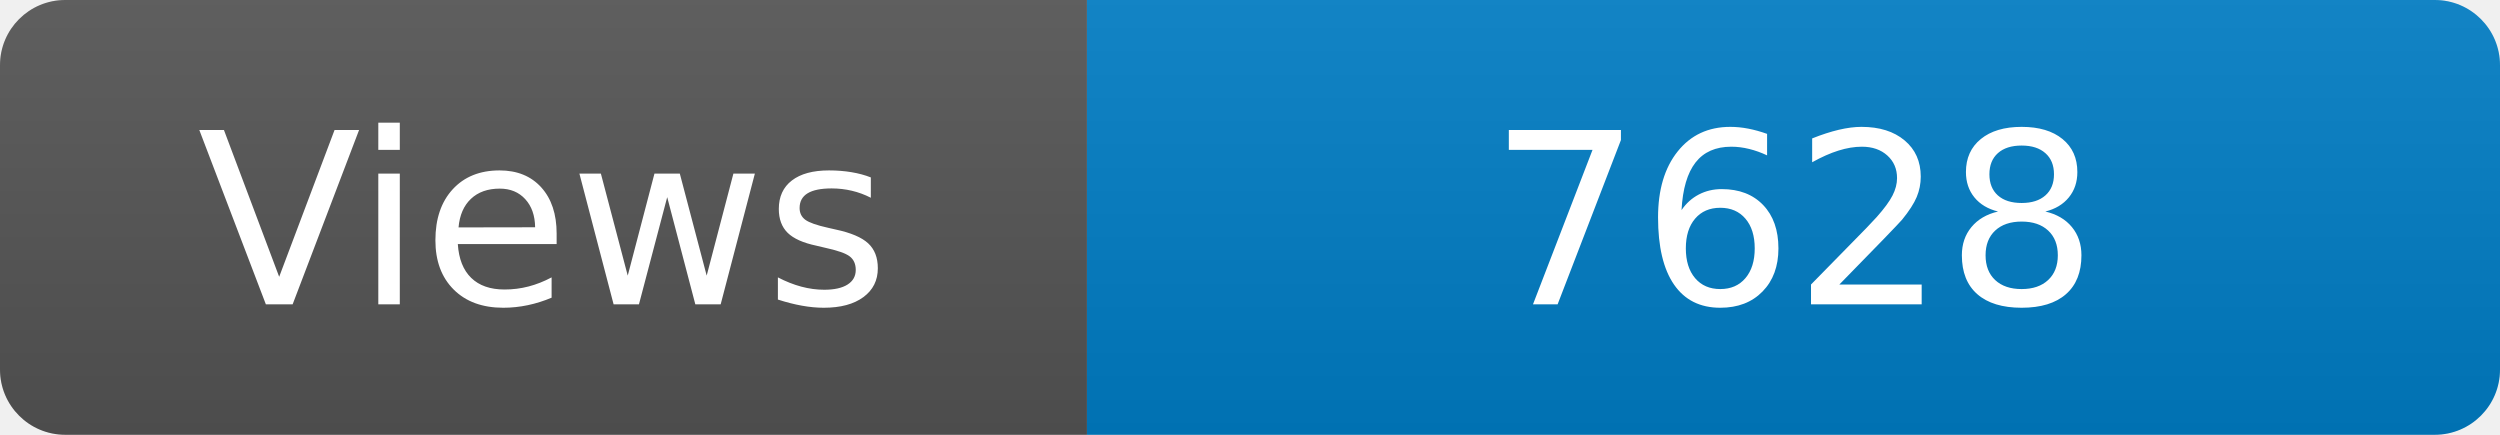
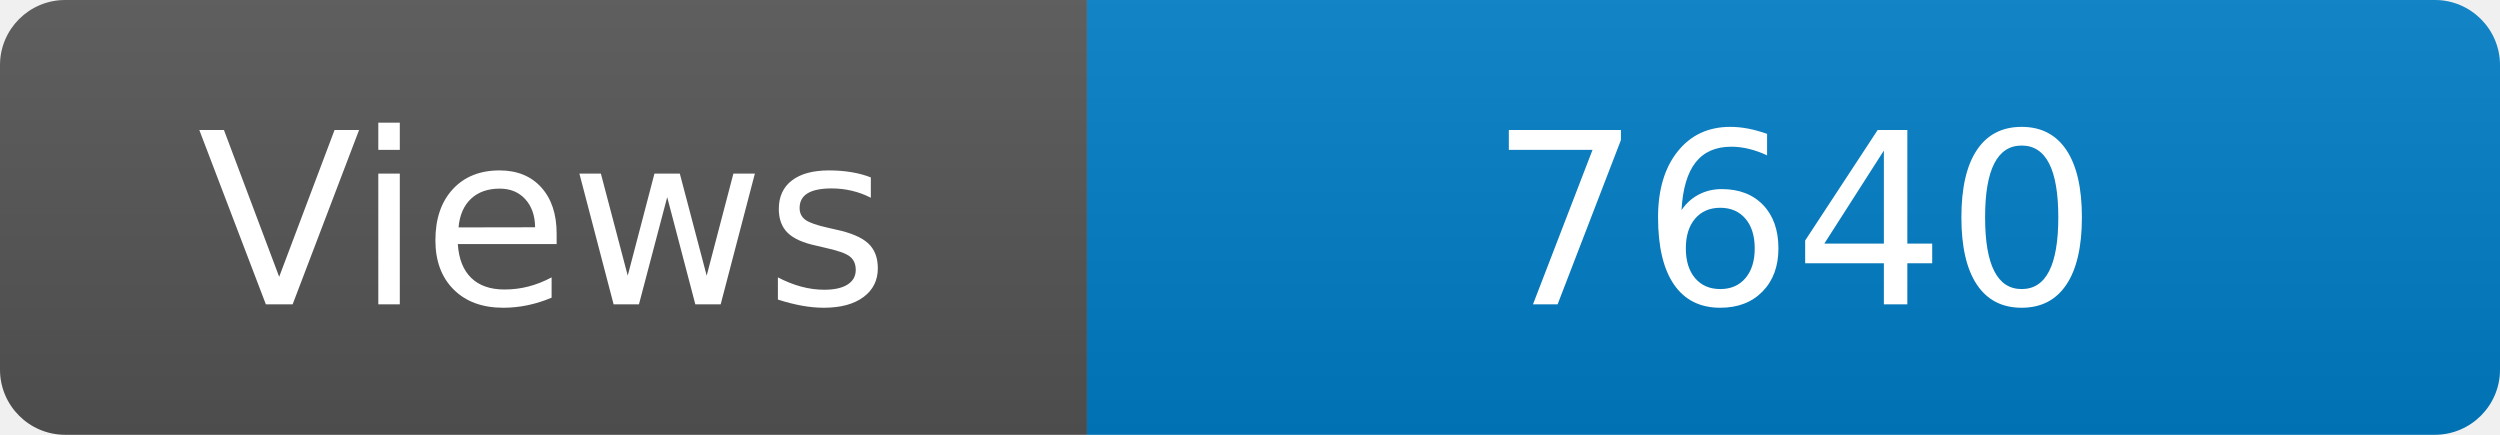
<svg xmlns="http://www.w3.org/2000/svg" width="115" height="20" role="img" aria-label="Maintained?: yes">
  <linearGradient id="s" x2="0" y2="100%">
    <stop offset="0" stop-color="#bbb" stop-opacity=".1" />
    <stop offset="1" stop-opacity=".1" />
  </linearGradient>
  <clipPath id="r">
    <rect width="115" height="20" rx="3" fill="#fff" />
  </clipPath>
  <g clip-path="url(#r)">
    <rect width="50" height="20" fill="#555" />
    <rect x="50" width="160" height="20" fill="#007ec6" />
    <rect width="115" height="20" fill="url(#s)" />
  </g>
  <g fill="#fff" text-anchor="middle" font-family="Verdana,Geneva,DejaVu Sans,sans-serif" font-size="110">
    <text x="250" y="140" transform="scale(.1)" fill="#fff">Views</text>
-     <text x="825" y="140" transform="scale(.1)" fill="#fff">7628</text>
+     <text x="825" y="140" transform="scale(.1)" fill="#fff">7640</text>
  </g>
</svg>
